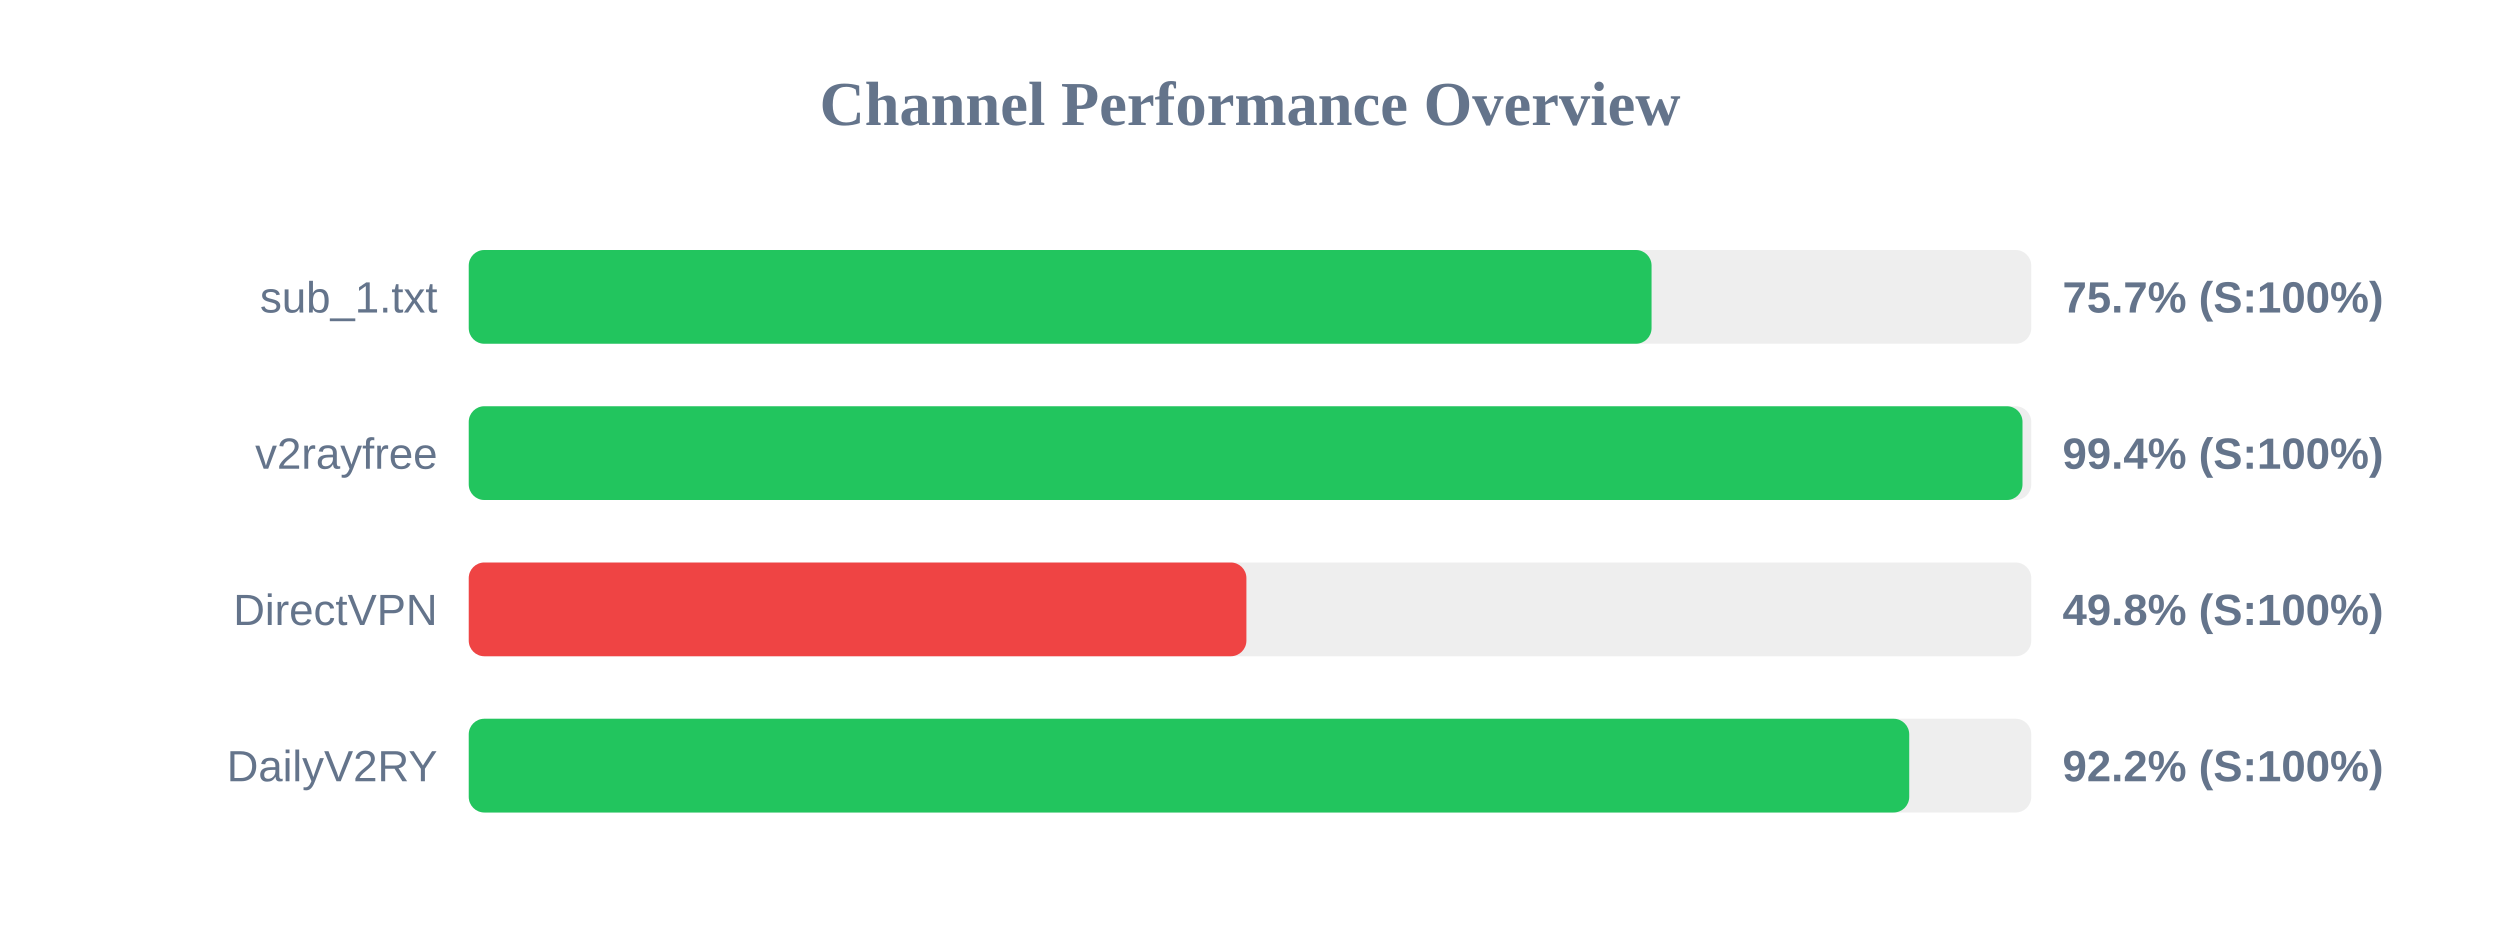
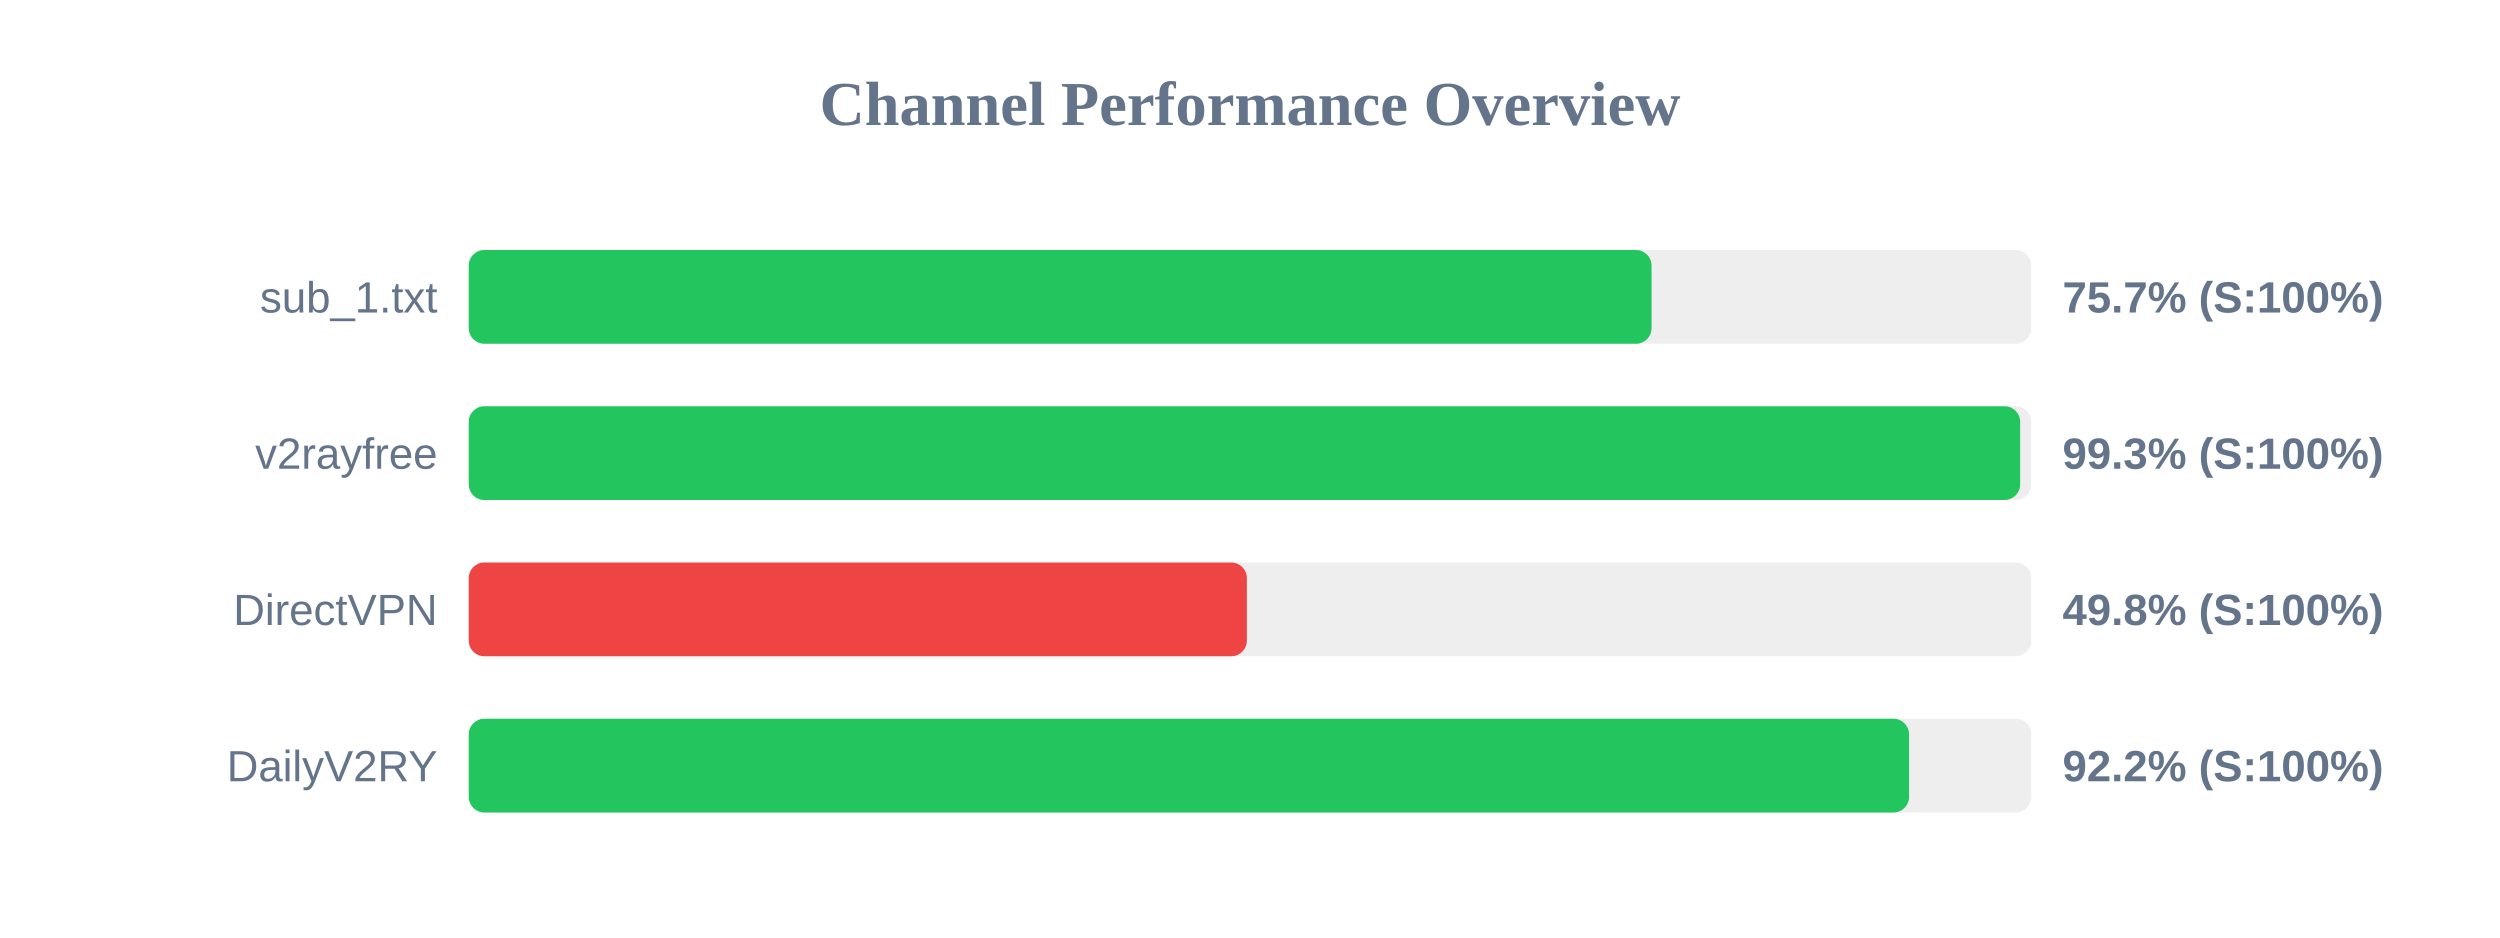
<svg xmlns="http://www.w3.org/2000/svg" width="800" height="300" version="1.1">
  <style>
        .row { font: 14px Arial; fill: #64748b; }
        .score { font: bold 14px Arial; fill: #64748b; }
    </style>
  <text x="400" y="40" text-anchor="middle" font-size="20px" font-weight="bold" fill="#64748b">Channel Performance Overview</text>
  <rect x="150" y="80" width="500" height="30" fill="#eee" rx="5" />
  <rect x="150" y="80" width="378.5" height="30" fill="#22c55e" rx="5" />
  <text x="140" y="100" text-anchor="end" class="row">sub_1.txt</text>
  <text x="660" y="100" text-anchor="start" class="score">75.7% (S:100%)</text>
  <rect x="150" y="130" width="500" height="30" fill="#eee" rx="5" />
-   <rect x="150" y="130" width="497.2" height="30" fill="#22c55e" rx="5" />
+   <rect x="150" y="130" width="496.45" height="30" fill="#22c55e" rx="5" />
  <text x="140" y="150" text-anchor="end" class="row">v2rayfree</text>
-   <text x="660" y="150" text-anchor="start" class="score">99.4% (S:100%)</text>
+   <text x="660" y="150" text-anchor="start" class="score">99.3% (S:100%)</text>
  <rect x="150" y="180" width="500" height="30" fill="#eee" rx="5" />
-   <rect x="150" y="180" width="248.85" height="30" fill="#ef4444" rx="5" />
+   <rect x="150" y="180" width="249.0" height="30" fill="#ef4444" rx="5" />
  <text x="140" y="200" text-anchor="end" class="row">DirectVPN</text>
  <text x="660" y="200" text-anchor="start" class="score">49.8% (S:100%)</text>
  <rect x="150" y="230" width="500" height="30" fill="#eee" rx="5" />
-   <rect x="150" y="230" width="460.95" height="30" fill="#22c55e" rx="5" />
+   <rect x="150" y="230" width="460.9" height="30" fill="#22c55e" rx="5" />
  <text x="140" y="250" text-anchor="end" class="row">DailyV2RY</text>
  <text x="660" y="250" text-anchor="start" class="score">92.2% (S:100%)</text>
</svg>
